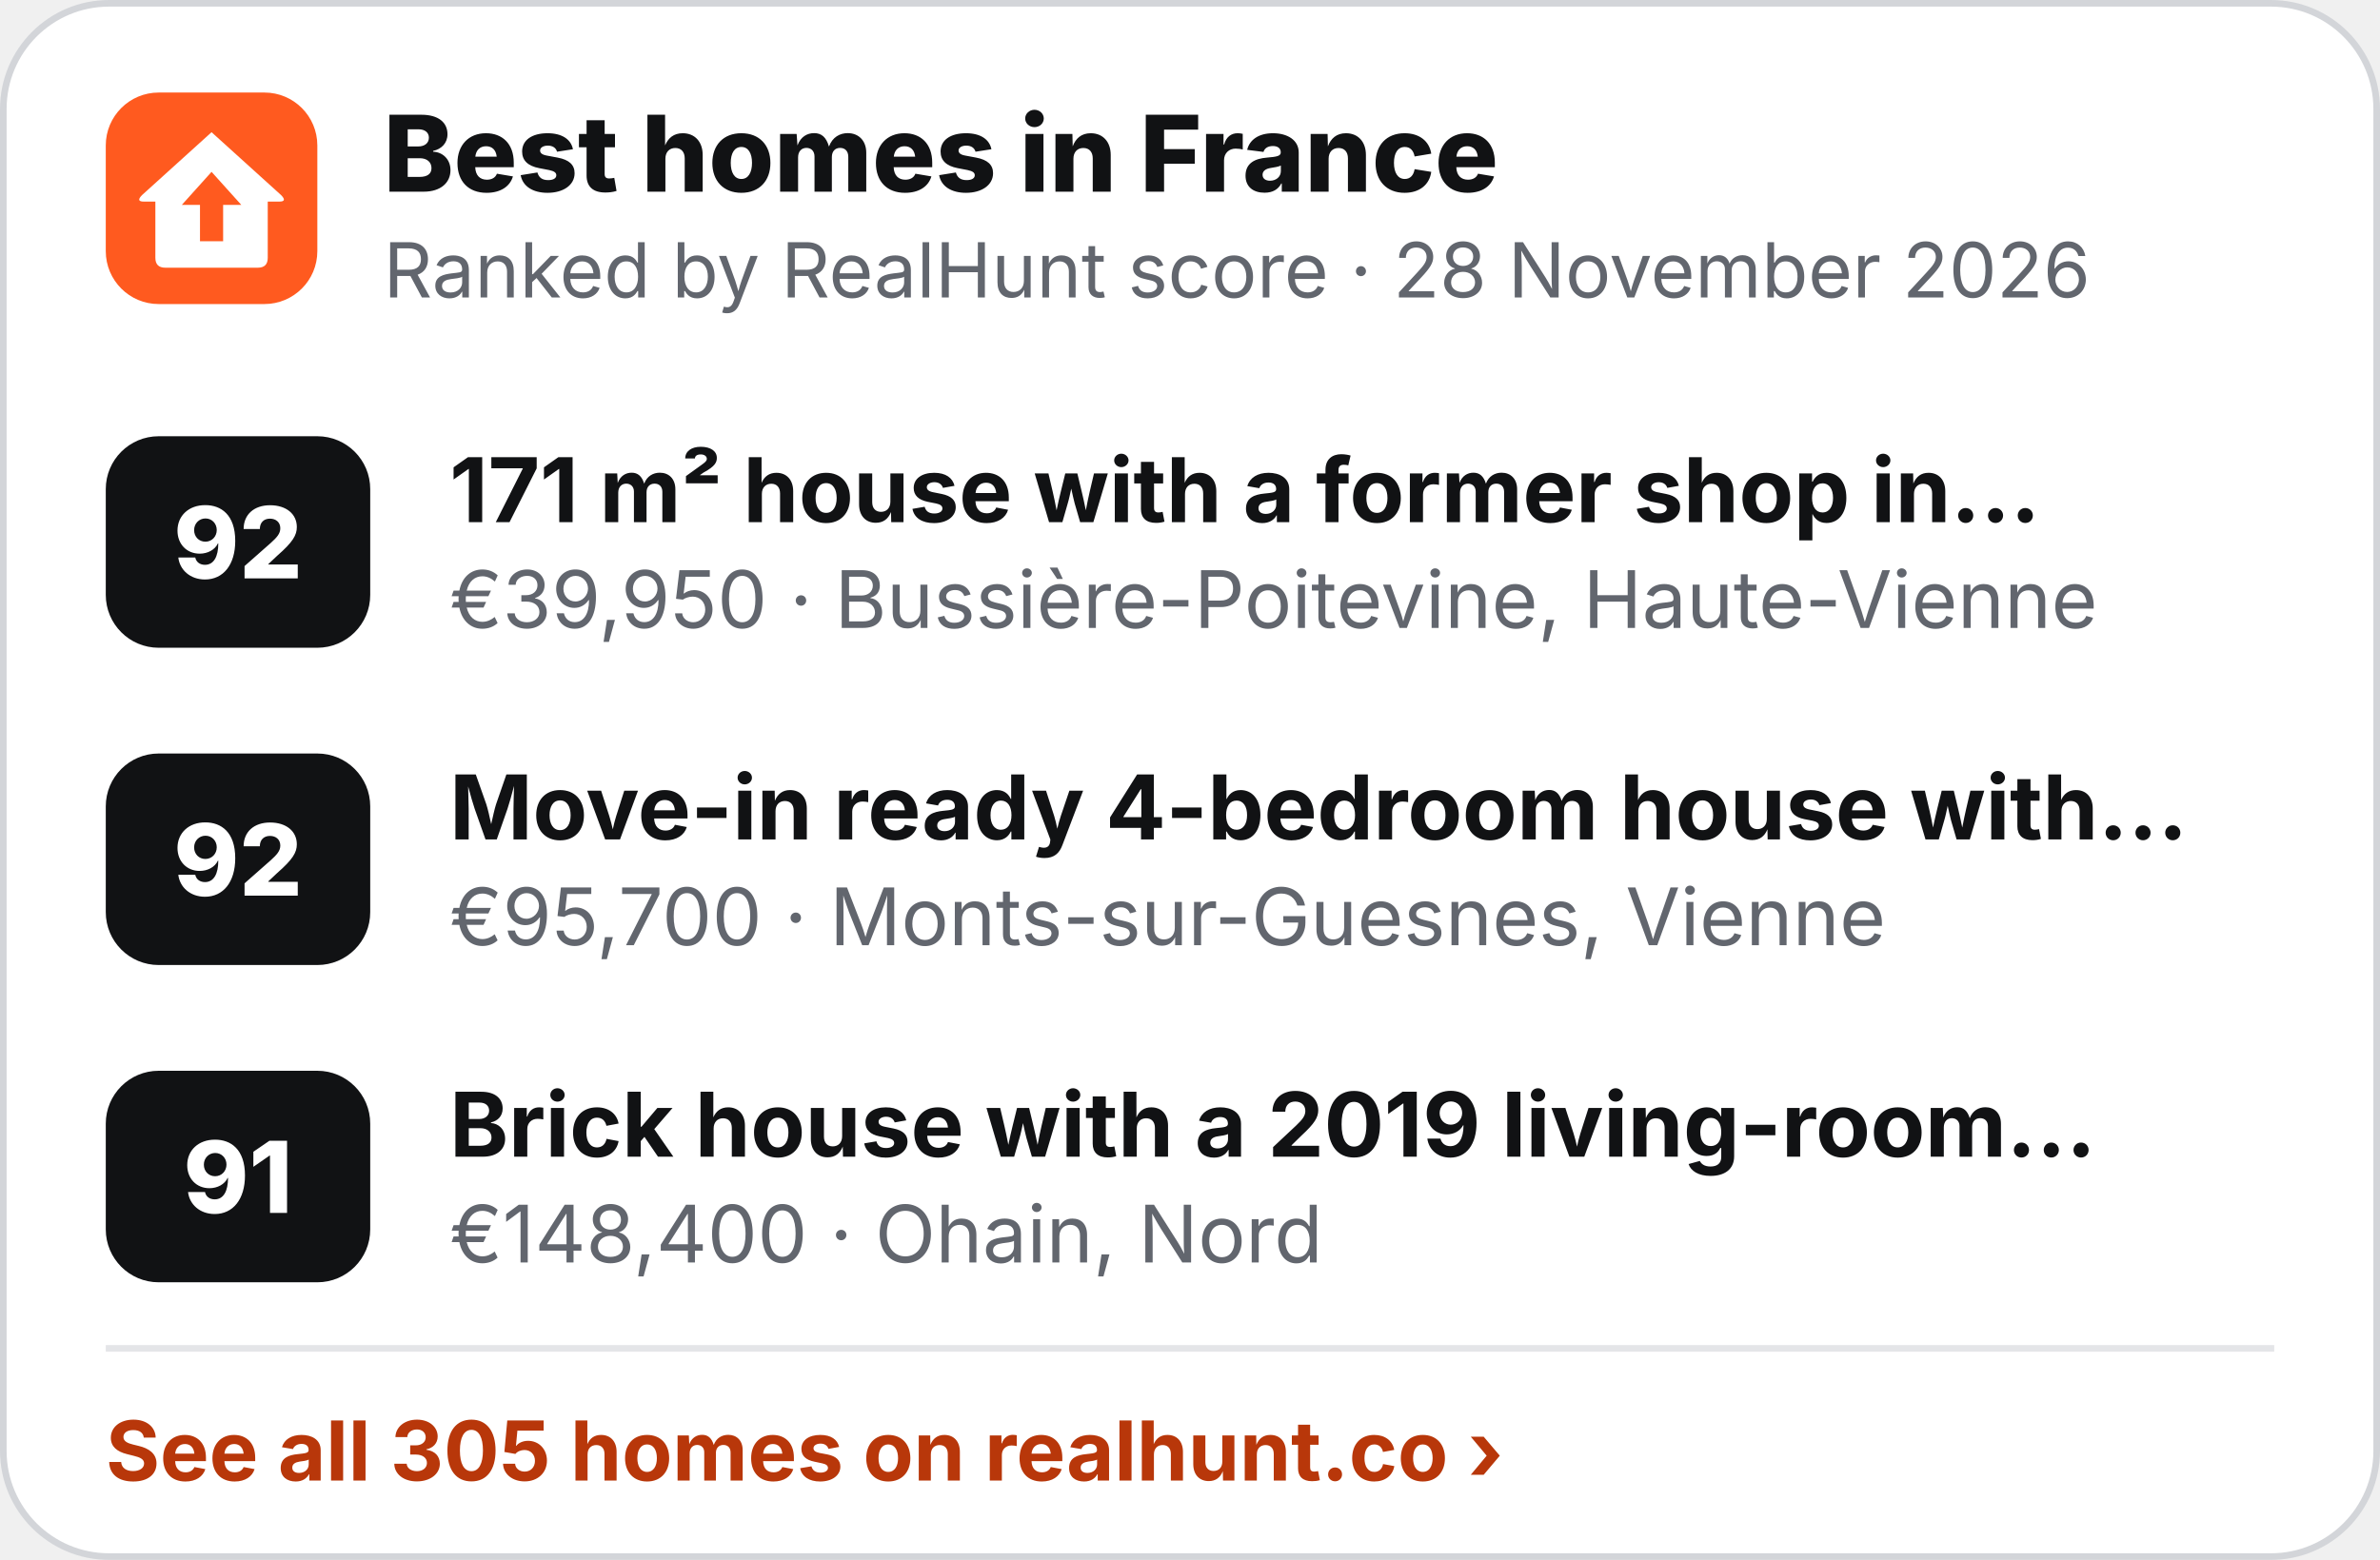
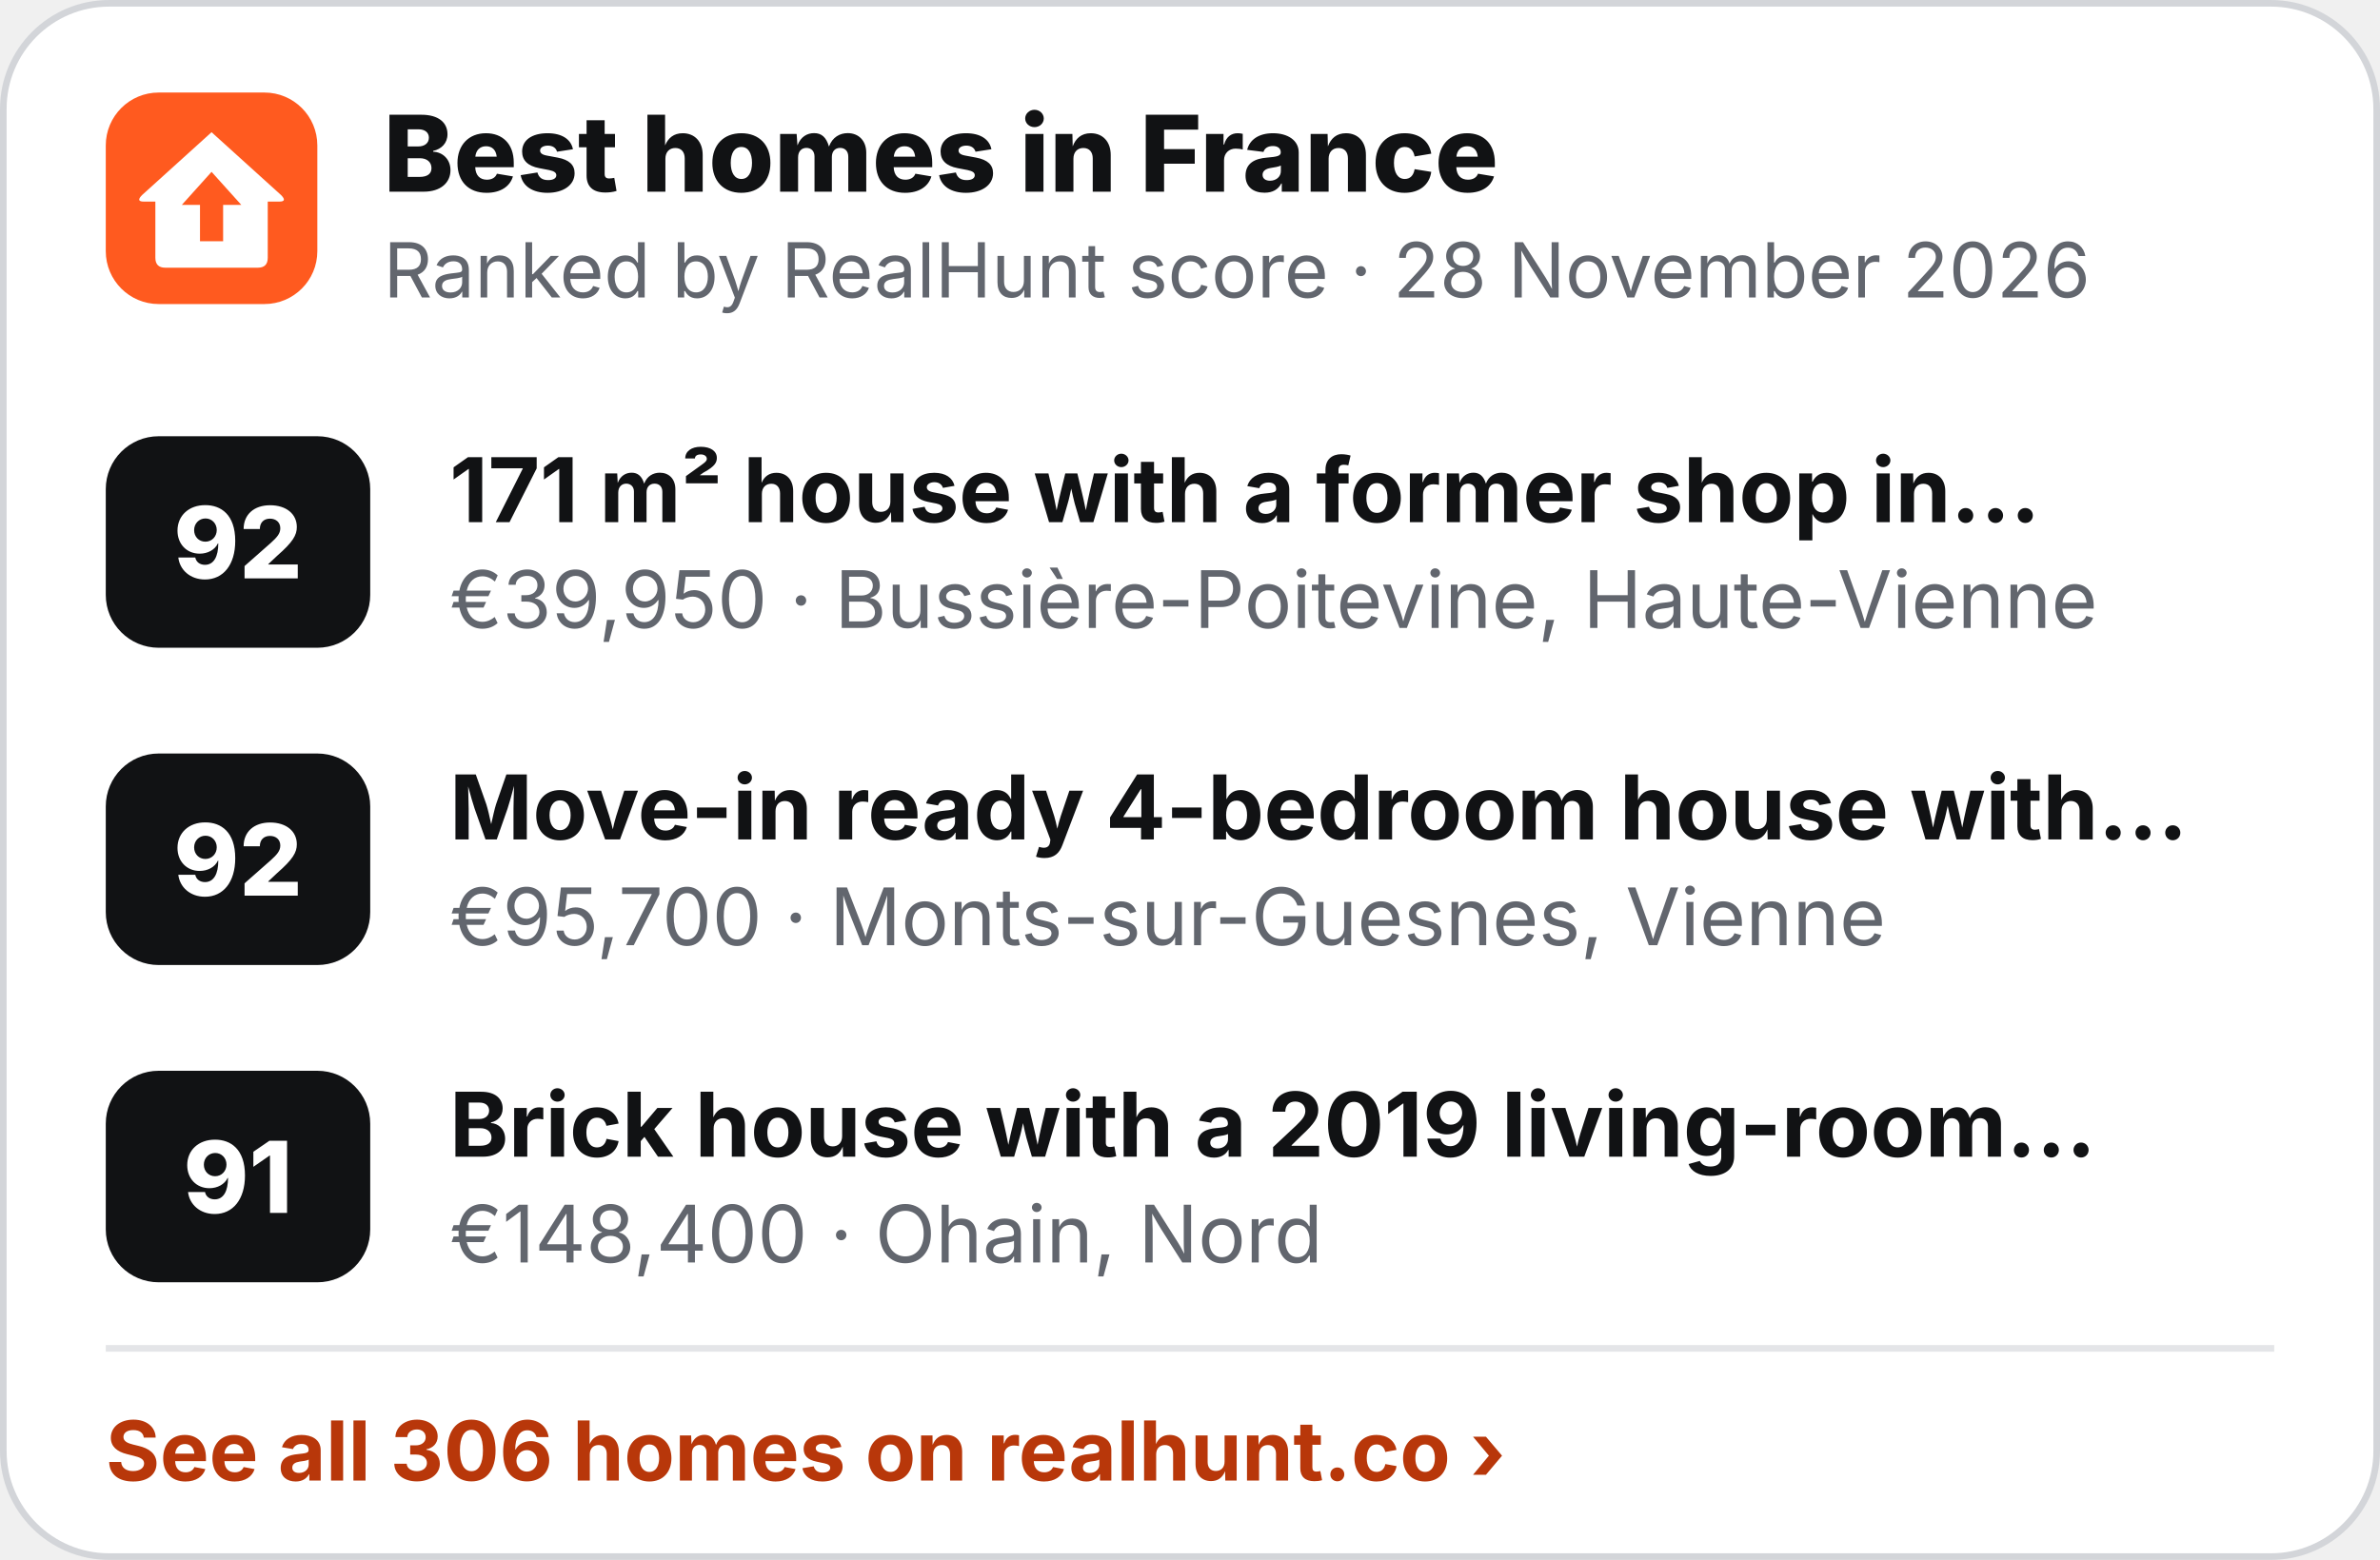
<svg xmlns="http://www.w3.org/2000/svg" width="360" height="236" viewBox="0 0 360 236" role="img" aria-label="Best homes in France">
  <rect x=".5" y=".5" width="359" height="235" rx="16" fill="#fff" stroke="#D3D5D9" />
  <g transform="translate(16 14) scale(.5)">
    <rect width="64" height="64" rx="16" fill="#FF5A1F" />
    <path d="M32 12 L53 31 Q55 33 52.5 33 L49 33 L49 50 Q49 53 46 53 L18 53 Q15 53 15 50 L15 33 L11.5 33 Q9 33 11 31 Z" fill="#fff" />
    <path d="M32 24 L41 34 L35.5 34 L35.5 45 L28.5 45 L28.5 34 L23 34 Z" fill="#FF5A1F" />
  </g>
  <text x="58" y="29" font-family="Inter,'Segoe UI',Helvetica,Arial,sans-serif" font-size="16" font-weight="800" fill="#111214">Best homes in France</text>
  <text x="58" y="45" font-family="Inter,'Segoe UI',Helvetica,Arial,sans-serif" font-size="11.5" fill="#62666E">Ranked by RealHunt score · 28 November 2026</text>
  <rect x="16" y="66" width="40" height="32" rx="8" fill="#111214" />
  <text x="36" y="87.5" text-anchor="middle" font-family="Inter,'Segoe UI',Helvetica,Arial,sans-serif" font-size="15" font-weight="800" fill="#fff">92</text>
  <text x="68" y="79" font-family="Inter,'Segoe UI',Helvetica,Arial,sans-serif" font-size="13.5" font-weight="700" fill="#111214">171 m² house with a former shop in…</text>
  <text x="68" y="95" font-family="Inter,'Segoe UI',Helvetica,Arial,sans-serif" font-size="12" fill="#62666E">€39,950 · Bussière-Poitevine, Haute-Vienne</text>
  <rect x="16" y="114" width="40" height="32" rx="8" fill="#111214" />
  <text x="36" y="135.5" text-anchor="middle" font-family="Inter,'Segoe UI',Helvetica,Arial,sans-serif" font-size="15" font-weight="800" fill="#fff">92</text>
  <text x="68" y="127" font-family="Inter,'Segoe UI',Helvetica,Arial,sans-serif" font-size="13.5" font-weight="700" fill="#111214">Move-in ready 4-bedroom house with…</text>
  <text x="68" y="143" font-family="Inter,'Segoe UI',Helvetica,Arial,sans-serif" font-size="12" fill="#62666E">€95,700 · Monts-sur-Guesnes, Vienne</text>
  <rect x="16" y="162" width="40" height="32" rx="8" fill="#111214" />
  <text x="36" y="183.5" text-anchor="middle" font-family="Inter,'Segoe UI',Helvetica,Arial,sans-serif" font-size="15" font-weight="800" fill="#fff">91</text>
  <text x="68" y="175" font-family="Inter,'Segoe UI',Helvetica,Arial,sans-serif" font-size="13.5" font-weight="700" fill="#111214">Brick house with a 2019 living-room…</text>
  <text x="68" y="191" font-family="Inter,'Segoe UI',Helvetica,Arial,sans-serif" font-size="12" fill="#62666E">€148,400 · Ohain, Nord</text>
  <line x1="16" y1="204" x2="344" y2="204" stroke="#E4E5E8" />
-   <text x="16" y="224" font-family="Inter,'Segoe UI',Helvetica,Arial,sans-serif" font-size="12.5" font-weight="700" fill="#B8370A">See all 305 homes on realhunt.co ›</text>
+   <text x="16" y="224" font-family="Inter,'Segoe UI',Helvetica,Arial,sans-serif" font-size="12.5" font-weight="700" fill="#B8370A">See all 306 homes on realhunt.co ›</text>
</svg>
